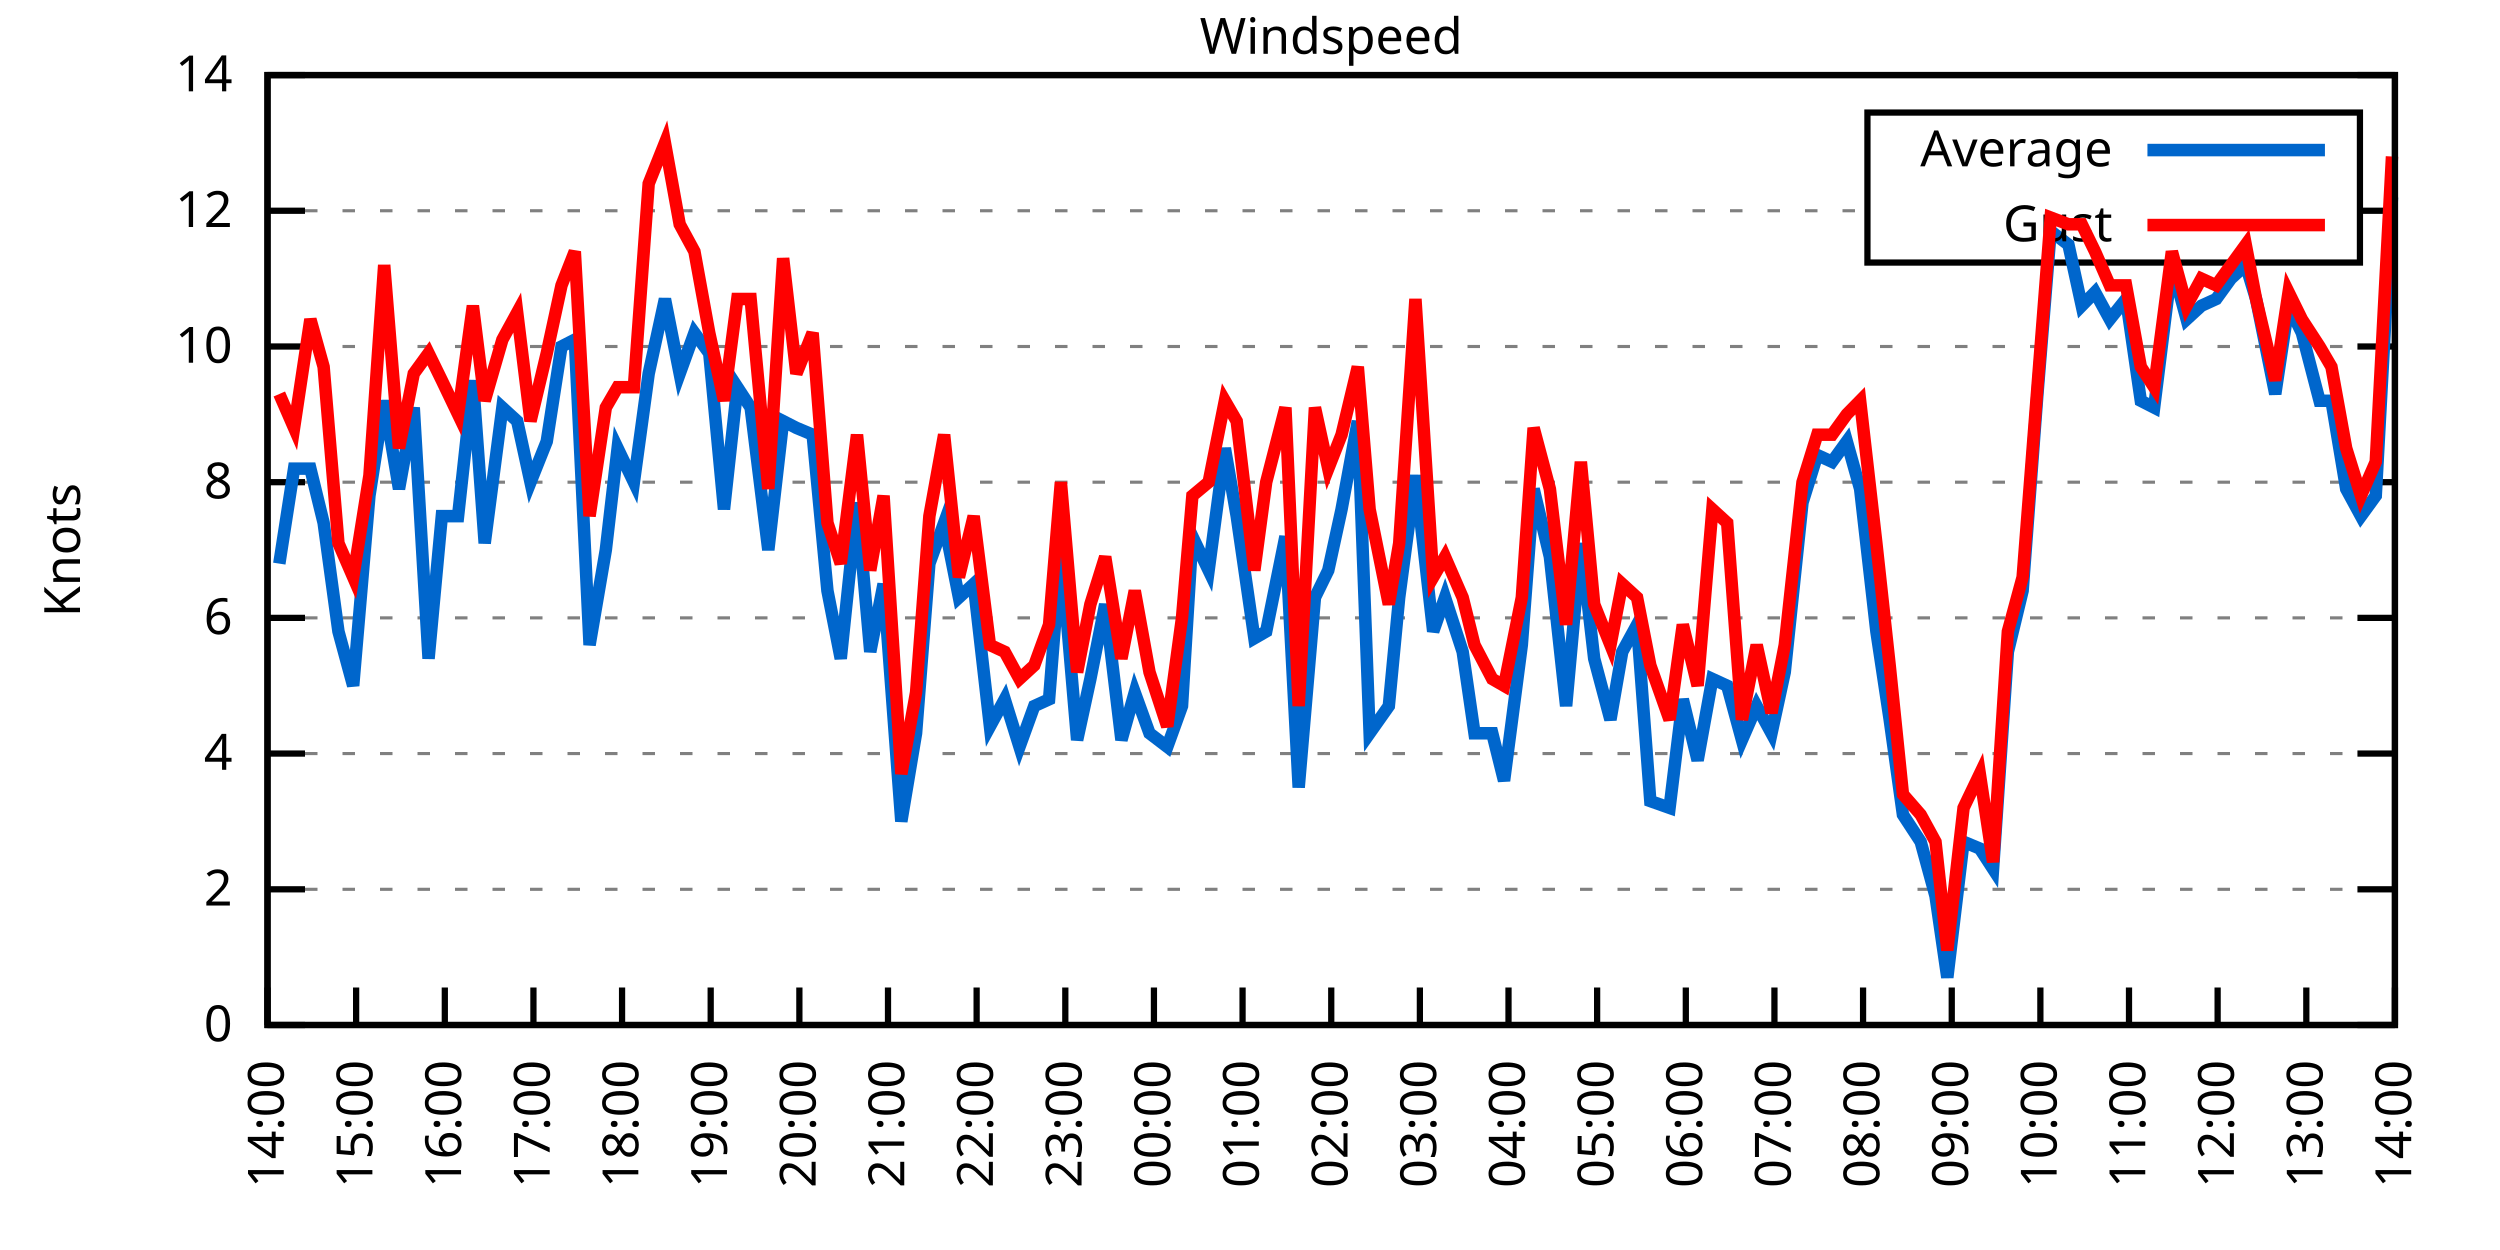
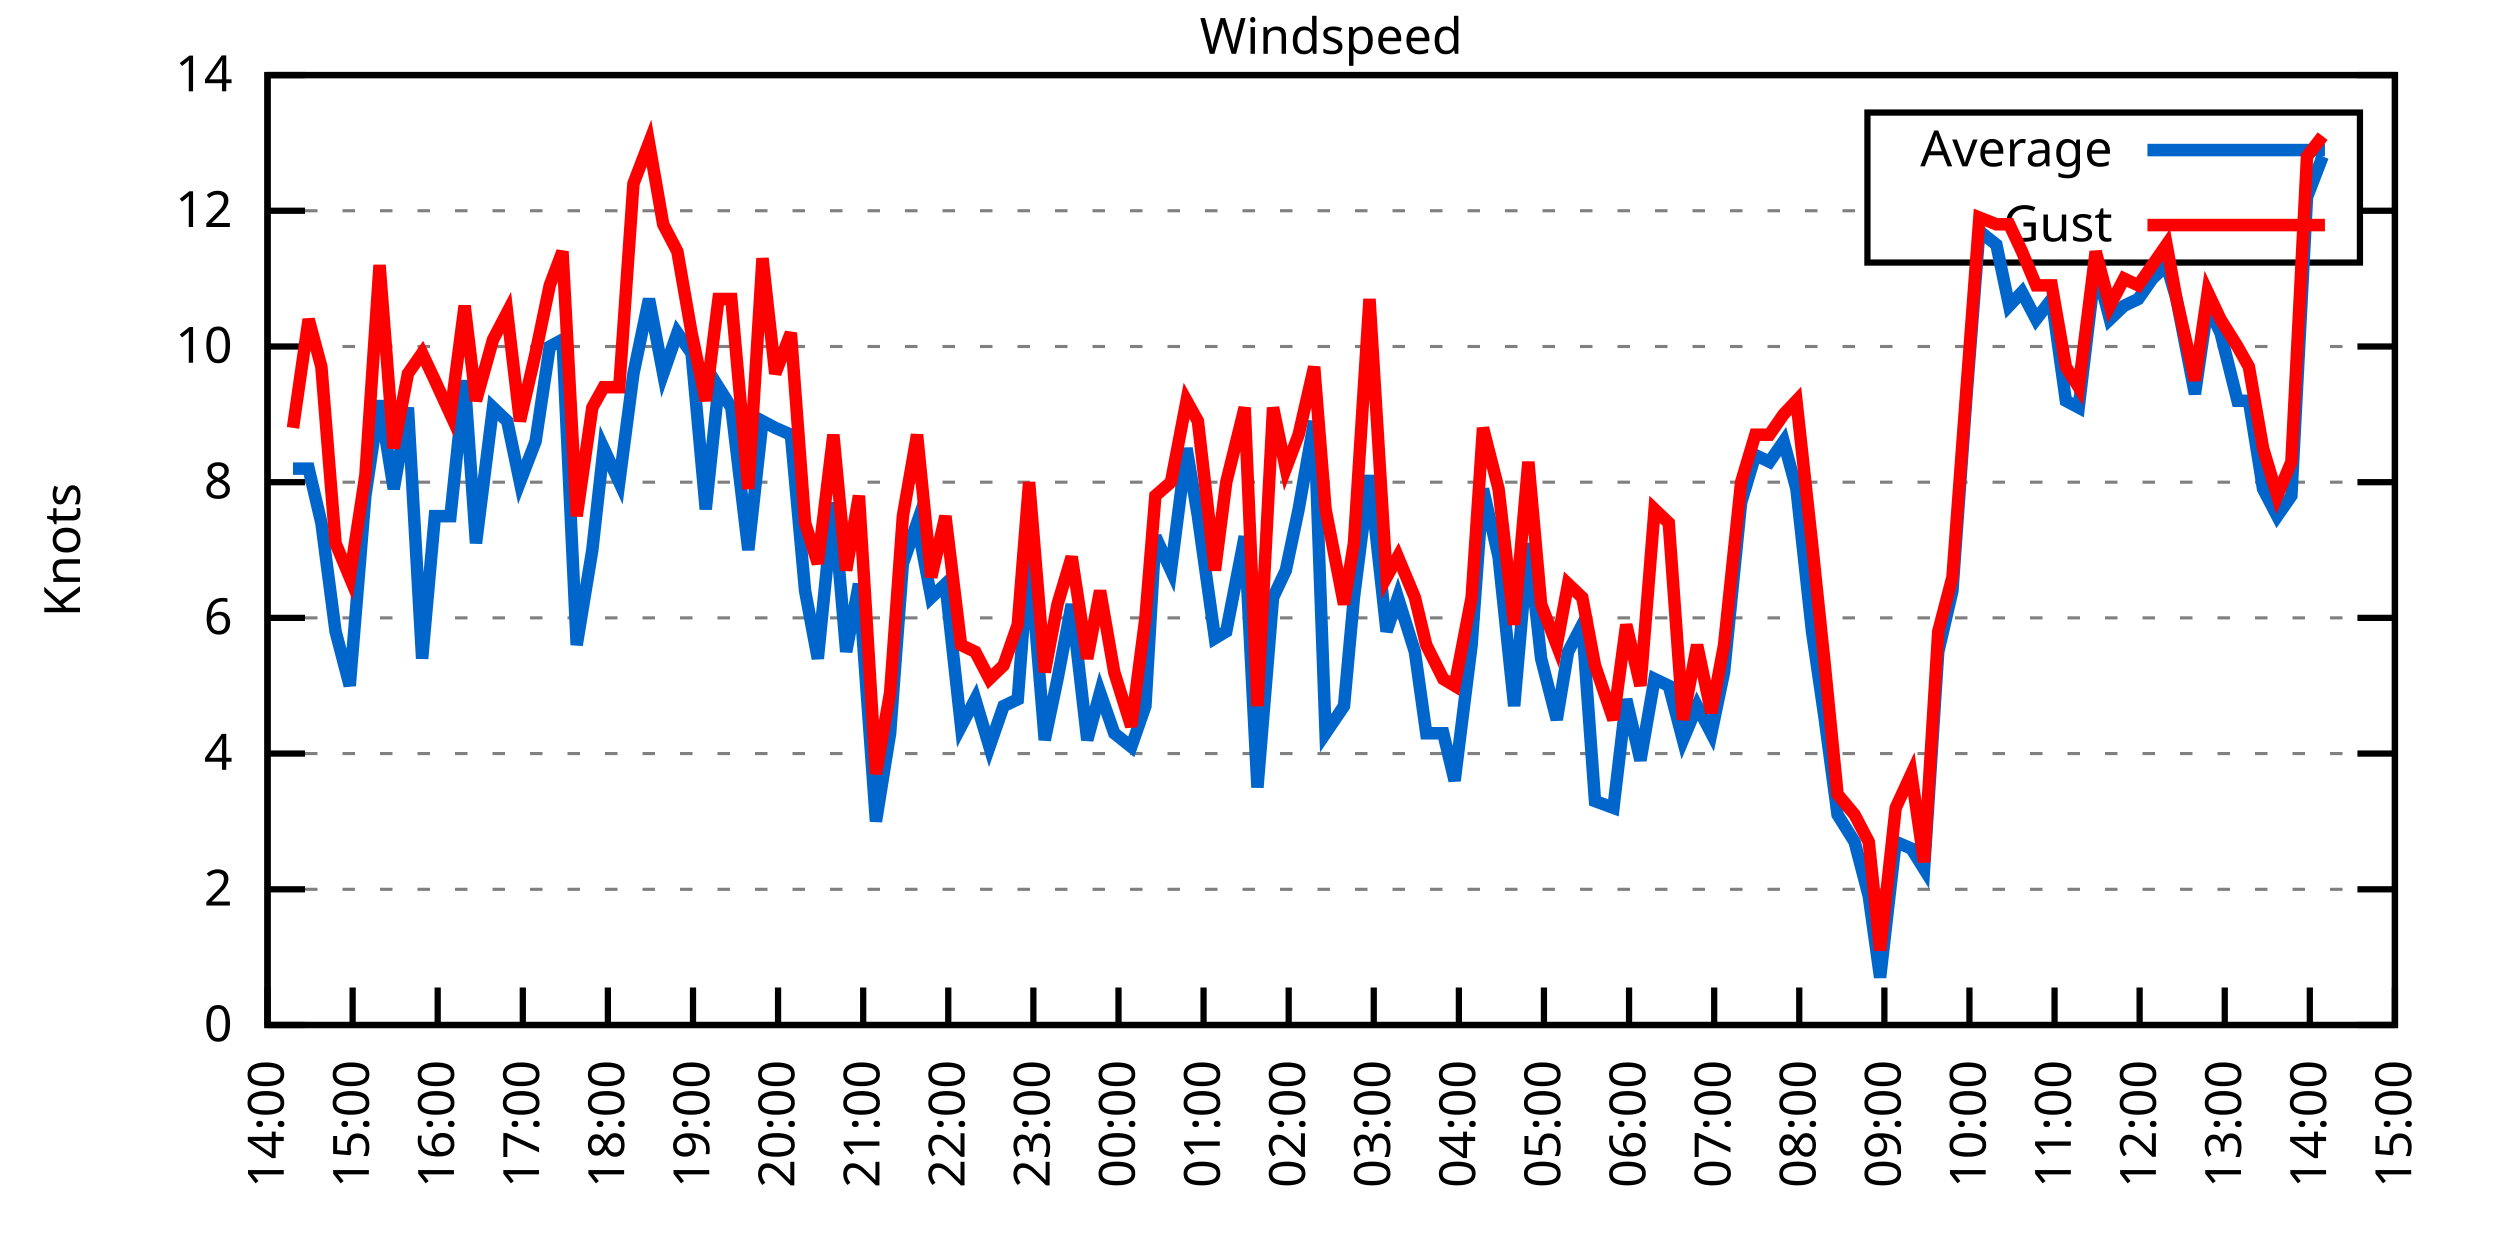
<svg xmlns="http://www.w3.org/2000/svg" xmlns:xlink="http://www.w3.org/1999/xlink" width="400" height="200" viewBox="0 0 400 200">
  <g id="gnuplot_canvas">
    <rect x="0" y="0" width="400" height="200" fill="none" />
    <defs>
      <circle id="gpDot" r="0.5" stroke-width="0.5" stroke="currentColor" />
      <path id="gpPt0" stroke-width="0.333" stroke="currentColor" d="M-1,0 h2 M0,-1 v2" />
      <path id="gpPt1" stroke-width="0.333" stroke="currentColor" d="M-1,-1 L1,1 M1,-1 L-1,1" />
      <path id="gpPt2" stroke-width="0.333" stroke="currentColor" d="M-1,0 L1,0 M0,-1 L0,1 M-1,-1 L1,1 M-1,1 L1,-1" />
      <rect id="gpPt3" stroke-width="0.333" stroke="currentColor" x="-1" y="-1" width="2" height="2" />
      <rect id="gpPt4" stroke-width="0.333" stroke="currentColor" fill="currentColor" x="-1" y="-1" width="2" height="2" />
      <circle id="gpPt5" stroke-width="0.333" stroke="currentColor" cx="0" cy="0" r="1" />
      <use xlink:href="#gpPt5" id="gpPt6" fill="currentColor" stroke="none" />
      <path id="gpPt7" stroke-width="0.333" stroke="currentColor" d="M0,-1.33 L-1.33,0.67 L1.33,0.67 z" />
      <use xlink:href="#gpPt7" id="gpPt8" fill="currentColor" stroke="none" />
      <use xlink:href="#gpPt7" id="gpPt9" stroke="currentColor" transform="rotate(180)" />
      <use xlink:href="#gpPt9" id="gpPt10" fill="currentColor" stroke="none" />
      <use xlink:href="#gpPt3" id="gpPt11" stroke="currentColor" transform="rotate(45)" />
      <use xlink:href="#gpPt11" id="gpPt12" fill="currentColor" stroke="none" />
      <path id="gpPt13" stroke-width="0.333" stroke="currentColor" d="M0,1.330 L1.265,0.411 L0.782,-1.067 L-0.782,-1.076 L-1.265,0.411 z" />
      <use xlink:href="#gpPt13" id="gpPt14" fill="currentColor" stroke="none" />
      <filter id="textbox" filterUnits="objectBoundingBox" x="0" y="0" height="1" width="1">
        <feFlood flood-color="white" flood-opacity="1" result="bgnd" />
        <feComposite in="SourceGraphic" in2="bgnd" operator="atop" />
      </filter>
      <filter id="greybox" filterUnits="objectBoundingBox" x="0" y="0" height="1" width="1">
        <feFlood flood-color="lightgrey" flood-opacity="1" result="grey" />
        <feComposite in="SourceGraphic" in2="grey" operator="atop" />
      </filter>
    </defs>
    <g fill="none" color="white" stroke="currentColor" stroke-width="1.00" stroke-linecap="butt" stroke-linejoin="miter">
</g>
    <g fill="none" color="black" stroke="currentColor" stroke-width="1.00" stroke-linecap="butt" stroke-linejoin="miter">
      <g stroke="none" shape-rendering="crispEdges">
        <polygon fill="rgb(255, 255, 255)" points="42.80,164.00 383.18,164.00 383.18,12.02 42.80,12.02 " />
      </g>
    </g>
    <g fill="none" color="black" stroke="currentColor" stroke-width="1.00" stroke-linecap="butt" stroke-linejoin="miter">
</g>
    <g fill="none" color="black" stroke="black" stroke-width="0.50" stroke-linecap="butt" stroke-linejoin="miter">
</g>
    <g fill="none" color="gray" stroke="currentColor" stroke-width="0.50" stroke-linecap="butt" stroke-linejoin="miter">
      <path stroke="gray" stroke-dasharray="2,4" class="gridline" d="M42.80,164.00 L383.19,164.00  " />
    </g>
    <g fill="none" color="gray" stroke="gray" stroke-width="1.00" stroke-linecap="butt" stroke-linejoin="miter">
</g>
    <g fill="none" color="black" stroke="currentColor" stroke-width="1.00" stroke-linecap="butt" stroke-linejoin="miter">
      <path stroke="black" d="M42.80,164.00 L48.80,164.00 M383.19,164.00 L377.19,164.00  " />
      <g transform="translate(37.20,166.60)" stroke="none" fill="black" font-family="Sans" font-size="8.00" text-anchor="end">
        <text>
          <tspan font-family="Sans"> 0</tspan>
        </text>
      </g>
    </g>
    <g fill="none" color="black" stroke="currentColor" stroke-width="1.00" stroke-linecap="butt" stroke-linejoin="miter">
</g>
    <g fill="none" color="black" stroke="black" stroke-width="0.50" stroke-linecap="butt" stroke-linejoin="miter">
</g>
    <g fill="none" color="gray" stroke="currentColor" stroke-width="0.50" stroke-linecap="butt" stroke-linejoin="miter">
      <path stroke="gray" stroke-dasharray="2,4" class="gridline" d="M42.80,142.29 L383.19,142.29  " />
    </g>
    <g fill="none" color="gray" stroke="gray" stroke-width="1.00" stroke-linecap="butt" stroke-linejoin="miter">
</g>
    <g fill="none" color="black" stroke="currentColor" stroke-width="1.00" stroke-linecap="butt" stroke-linejoin="miter">
      <path stroke="black" d="M42.80,142.29 L48.80,142.29 M383.19,142.29 L377.19,142.29  " />
      <g transform="translate(37.20,144.89)" stroke="none" fill="black" font-family="Sans" font-size="8.00" text-anchor="end">
        <text>
          <tspan font-family="Sans"> 2</tspan>
        </text>
      </g>
    </g>
    <g fill="none" color="black" stroke="currentColor" stroke-width="1.00" stroke-linecap="butt" stroke-linejoin="miter">
</g>
    <g fill="none" color="black" stroke="black" stroke-width="0.50" stroke-linecap="butt" stroke-linejoin="miter">
</g>
    <g fill="none" color="gray" stroke="currentColor" stroke-width="0.50" stroke-linecap="butt" stroke-linejoin="miter">
      <path stroke="gray" stroke-dasharray="2,4" class="gridline" d="M42.80,120.57 L383.19,120.57  " />
    </g>
    <g fill="none" color="gray" stroke="gray" stroke-width="1.00" stroke-linecap="butt" stroke-linejoin="miter">
</g>
    <g fill="none" color="black" stroke="currentColor" stroke-width="1.00" stroke-linecap="butt" stroke-linejoin="miter">
      <path stroke="black" d="M42.80,120.57 L48.80,120.57 M383.19,120.57 L377.19,120.57  " />
      <g transform="translate(37.20,123.17)" stroke="none" fill="black" font-family="Sans" font-size="8.00" text-anchor="end">
        <text>
          <tspan font-family="Sans"> 4</tspan>
        </text>
      </g>
    </g>
    <g fill="none" color="black" stroke="currentColor" stroke-width="1.00" stroke-linecap="butt" stroke-linejoin="miter">
</g>
    <g fill="none" color="black" stroke="black" stroke-width="0.50" stroke-linecap="butt" stroke-linejoin="miter">
</g>
    <g fill="none" color="gray" stroke="currentColor" stroke-width="0.50" stroke-linecap="butt" stroke-linejoin="miter">
      <path stroke="gray" stroke-dasharray="2,4" class="gridline" d="M42.80,98.86 L383.19,98.86  " />
    </g>
    <g fill="none" color="gray" stroke="gray" stroke-width="1.00" stroke-linecap="butt" stroke-linejoin="miter">
</g>
    <g fill="none" color="black" stroke="currentColor" stroke-width="1.00" stroke-linecap="butt" stroke-linejoin="miter">
      <path stroke="black" d="M42.80,98.86 L48.80,98.86 M383.19,98.86 L377.19,98.86  " />
      <g transform="translate(37.20,101.46)" stroke="none" fill="black" font-family="Sans" font-size="8.00" text-anchor="end">
        <text>
          <tspan font-family="Sans"> 6</tspan>
        </text>
      </g>
    </g>
    <g fill="none" color="black" stroke="currentColor" stroke-width="1.00" stroke-linecap="butt" stroke-linejoin="miter">
</g>
    <g fill="none" color="black" stroke="black" stroke-width="0.50" stroke-linecap="butt" stroke-linejoin="miter">
</g>
    <g fill="none" color="gray" stroke="currentColor" stroke-width="0.50" stroke-linecap="butt" stroke-linejoin="miter">
      <path stroke="gray" stroke-dasharray="2,4" class="gridline" d="M42.80,77.15 L383.19,77.15  " />
    </g>
    <g fill="none" color="gray" stroke="gray" stroke-width="1.00" stroke-linecap="butt" stroke-linejoin="miter">
</g>
    <g fill="none" color="black" stroke="currentColor" stroke-width="1.00" stroke-linecap="butt" stroke-linejoin="miter">
      <path stroke="black" d="M42.80,77.15 L48.80,77.15 M383.19,77.15 L377.19,77.15  " />
      <g transform="translate(37.20,79.75)" stroke="none" fill="black" font-family="Sans" font-size="8.00" text-anchor="end">
        <text>
          <tspan font-family="Sans"> 8</tspan>
        </text>
      </g>
    </g>
    <g fill="none" color="black" stroke="currentColor" stroke-width="1.00" stroke-linecap="butt" stroke-linejoin="miter">
</g>
    <g fill="none" color="black" stroke="black" stroke-width="0.50" stroke-linecap="butt" stroke-linejoin="miter">
</g>
    <g fill="none" color="gray" stroke="currentColor" stroke-width="0.50" stroke-linecap="butt" stroke-linejoin="miter">
      <path stroke="gray" stroke-dasharray="2,4" class="gridline" d="M42.80,55.44 L383.19,55.44  " />
    </g>
    <g fill="none" color="gray" stroke="gray" stroke-width="1.00" stroke-linecap="butt" stroke-linejoin="miter">
</g>
    <g fill="none" color="black" stroke="currentColor" stroke-width="1.00" stroke-linecap="butt" stroke-linejoin="miter">
      <path stroke="black" d="M42.80,55.44 L48.80,55.44 M383.19,55.44 L377.19,55.44  " />
      <g transform="translate(37.20,58.04)" stroke="none" fill="black" font-family="Sans" font-size="8.00" text-anchor="end">
        <text>
          <tspan font-family="Sans"> 10</tspan>
        </text>
      </g>
    </g>
    <g fill="none" color="black" stroke="currentColor" stroke-width="1.00" stroke-linecap="butt" stroke-linejoin="miter">
</g>
    <g fill="none" color="black" stroke="black" stroke-width="0.50" stroke-linecap="butt" stroke-linejoin="miter">
</g>
    <g fill="none" color="gray" stroke="currentColor" stroke-width="0.50" stroke-linecap="butt" stroke-linejoin="miter">
      <path stroke="gray" stroke-dasharray="2,4" class="gridline" d="M42.80,33.72 L298.79,33.72 M377.59,33.72 L383.19,33.72  " />
    </g>
    <g fill="none" color="gray" stroke="gray" stroke-width="1.00" stroke-linecap="butt" stroke-linejoin="miter">
</g>
    <g fill="none" color="black" stroke="currentColor" stroke-width="1.00" stroke-linecap="butt" stroke-linejoin="miter">
      <path stroke="black" d="M42.80,33.72 L48.80,33.72 M383.19,33.72 L377.19,33.72  " />
      <g transform="translate(37.20,36.32)" stroke="none" fill="black" font-family="Sans" font-size="8.00" text-anchor="end">
        <text>
          <tspan font-family="Sans"> 12</tspan>
        </text>
      </g>
    </g>
    <g fill="none" color="black" stroke="currentColor" stroke-width="1.00" stroke-linecap="butt" stroke-linejoin="miter">
</g>
    <g fill="none" color="black" stroke="black" stroke-width="0.50" stroke-linecap="butt" stroke-linejoin="miter">
</g>
    <g fill="none" color="gray" stroke="currentColor" stroke-width="0.50" stroke-linecap="butt" stroke-linejoin="miter">
      <path stroke="gray" stroke-dasharray="2,4" class="gridline" d="M42.80,12.01 L383.19,12.01  " />
    </g>
    <g fill="none" color="gray" stroke="gray" stroke-width="1.00" stroke-linecap="butt" stroke-linejoin="miter">
</g>
    <g fill="none" color="black" stroke="currentColor" stroke-width="1.00" stroke-linecap="butt" stroke-linejoin="miter">
      <path stroke="black" d="M42.80,12.01 L48.80,12.01 M383.19,12.01 L377.19,12.01  " />
      <g transform="translate(37.20,14.61)" stroke="none" fill="black" font-family="Sans" font-size="8.00" text-anchor="end">
        <text>
          <tspan font-family="Sans"> 14</tspan>
        </text>
      </g>
    </g>
    <g fill="none" color="black" stroke="currentColor" stroke-width="1.00" stroke-linecap="butt" stroke-linejoin="miter">
      <path stroke="black" d="M42.80,164.00 L42.80,158.00  " />
      <g transform="translate(45.40,169.60) rotate(270.00)" stroke="none" fill="black" font-family="Sans" font-size="8.00" text-anchor="end">
        <text>
          <tspan font-family="Sans">14:00</tspan>
        </text>
      </g>
    </g>
    <g fill="none" color="black" stroke="currentColor" stroke-width="1.00" stroke-linecap="butt" stroke-linejoin="miter">
-       <path stroke="black" d="M56.98,164.00 L56.98,158.00  " />
-       <g transform="translate(59.58,169.60) rotate(270.00)" stroke="none" fill="black" font-family="Sans" font-size="8.00" text-anchor="end">
+       <path stroke="black" d="M56.42,164.00 L56.42,158.00  " />
+       <g transform="translate(59.02,169.60) rotate(270.00)" stroke="none" fill="black" font-family="Sans" font-size="8.00" text-anchor="end">
        <text>
          <tspan font-family="Sans">15:00</tspan>
        </text>
      </g>
    </g>
    <g fill="none" color="black" stroke="currentColor" stroke-width="1.00" stroke-linecap="butt" stroke-linejoin="miter">
-       <path stroke="black" d="M71.17,164.00 L71.17,158.00  " />
-       <g transform="translate(73.77,169.60) rotate(270.00)" stroke="none" fill="black" font-family="Sans" font-size="8.00" text-anchor="end">
+       <path stroke="black" d="M70.03,164.00 L70.03,158.00  " />
+       <g transform="translate(72.63,169.60) rotate(270.00)" stroke="none" fill="black" font-family="Sans" font-size="8.00" text-anchor="end">
        <text>
          <tspan font-family="Sans">16:00</tspan>
        </text>
      </g>
    </g>
    <g fill="none" color="black" stroke="currentColor" stroke-width="1.00" stroke-linecap="butt" stroke-linejoin="miter">
-       <path stroke="black" d="M85.35,164.00 L85.35,158.00  " />
-       <g transform="translate(87.95,169.60) rotate(270.00)" stroke="none" fill="black" font-family="Sans" font-size="8.00" text-anchor="end">
+       <path stroke="black" d="M83.65,164.00 L83.65,158.00  " />
+       <g transform="translate(86.25,169.60) rotate(270.00)" stroke="none" fill="black" font-family="Sans" font-size="8.00" text-anchor="end">
        <text>
          <tspan font-family="Sans">17:00</tspan>
        </text>
      </g>
    </g>
    <g fill="none" color="black" stroke="currentColor" stroke-width="1.00" stroke-linecap="butt" stroke-linejoin="miter">
-       <path stroke="black" d="M99.53,164.00 L99.53,158.00  " />
-       <g transform="translate(102.13,169.60) rotate(270.00)" stroke="none" fill="black" font-family="Sans" font-size="8.00" text-anchor="end">
+       <path stroke="black" d="M97.26,164.00 L97.26,158.00  " />
+       <g transform="translate(99.86,169.60) rotate(270.00)" stroke="none" fill="black" font-family="Sans" font-size="8.00" text-anchor="end">
        <text>
          <tspan font-family="Sans">18:00</tspan>
        </text>
      </g>
    </g>
    <g fill="none" color="black" stroke="currentColor" stroke-width="1.00" stroke-linecap="butt" stroke-linejoin="miter">
-       <path stroke="black" d="M113.71,164.00 L113.71,158.00  " />
-       <g transform="translate(116.31,169.60) rotate(270.00)" stroke="none" fill="black" font-family="Sans" font-size="8.00" text-anchor="end">
+       <path stroke="black" d="M110.88,164.00 L110.88,158.00  " />
+       <g transform="translate(113.48,169.60) rotate(270.00)" stroke="none" fill="black" font-family="Sans" font-size="8.00" text-anchor="end">
        <text>
          <tspan font-family="Sans">19:00</tspan>
        </text>
      </g>
    </g>
    <g fill="none" color="black" stroke="currentColor" stroke-width="1.00" stroke-linecap="butt" stroke-linejoin="miter">
-       <path stroke="black" d="M127.90,164.00 L127.90,158.00  " />
-       <g transform="translate(130.50,169.60) rotate(270.00)" stroke="none" fill="black" font-family="Sans" font-size="8.00" text-anchor="end">
+       <path stroke="black" d="M124.49,164.00 L124.49,158.00  " />
+       <g transform="translate(127.09,169.60) rotate(270.00)" stroke="none" fill="black" font-family="Sans" font-size="8.00" text-anchor="end">
        <text>
          <tspan font-family="Sans">20:00</tspan>
        </text>
      </g>
    </g>
    <g fill="none" color="black" stroke="currentColor" stroke-width="1.00" stroke-linecap="butt" stroke-linejoin="miter">
-       <path stroke="black" d="M142.08,164.00 L142.08,158.00  " />
-       <g transform="translate(144.68,169.60) rotate(270.00)" stroke="none" fill="black" font-family="Sans" font-size="8.00" text-anchor="end">
+       <path stroke="black" d="M138.11,164.00 L138.11,158.00  " />
+       <g transform="translate(140.71,169.60) rotate(270.00)" stroke="none" fill="black" font-family="Sans" font-size="8.00" text-anchor="end">
        <text>
          <tspan font-family="Sans">21:00</tspan>
        </text>
      </g>
    </g>
    <g fill="none" color="black" stroke="currentColor" stroke-width="1.00" stroke-linecap="butt" stroke-linejoin="miter">
-       <path stroke="black" d="M156.26,164.00 L156.26,158.00  " />
-       <g transform="translate(158.86,169.60) rotate(270.00)" stroke="none" fill="black" font-family="Sans" font-size="8.00" text-anchor="end">
+       <path stroke="black" d="M151.72,164.00 L151.72,158.00  " />
+       <g transform="translate(154.32,169.60) rotate(270.00)" stroke="none" fill="black" font-family="Sans" font-size="8.00" text-anchor="end">
        <text>
          <tspan font-family="Sans">22:00</tspan>
        </text>
      </g>
    </g>
    <g fill="none" color="black" stroke="currentColor" stroke-width="1.00" stroke-linecap="butt" stroke-linejoin="miter">
-       <path stroke="black" d="M170.45,164.00 L170.45,158.00  " />
-       <g transform="translate(173.05,169.60) rotate(270.00)" stroke="none" fill="black" font-family="Sans" font-size="8.00" text-anchor="end">
+       <path stroke="black" d="M165.34,164.00 L165.34,158.00  " />
+       <g transform="translate(167.94,169.60) rotate(270.00)" stroke="none" fill="black" font-family="Sans" font-size="8.00" text-anchor="end">
        <text>
          <tspan font-family="Sans">23:00</tspan>
        </text>
      </g>
    </g>
    <g fill="none" color="black" stroke="currentColor" stroke-width="1.00" stroke-linecap="butt" stroke-linejoin="miter">
-       <path stroke="black" d="M184.63,164.00 L184.63,158.00  " />
-       <g transform="translate(187.23,169.60) rotate(270.00)" stroke="none" fill="black" font-family="Sans" font-size="8.00" text-anchor="end">
+       <path stroke="black" d="M178.96,164.00 L178.96,158.00  " />
+       <g transform="translate(181.56,169.60) rotate(270.00)" stroke="none" fill="black" font-family="Sans" font-size="8.00" text-anchor="end">
        <text>
          <tspan font-family="Sans">00:00</tspan>
        </text>
      </g>
    </g>
    <g fill="none" color="black" stroke="currentColor" stroke-width="1.00" stroke-linecap="butt" stroke-linejoin="miter">
-       <path stroke="black" d="M198.81,164.00 L198.81,158.00  " />
-       <g transform="translate(201.41,169.60) rotate(270.00)" stroke="none" fill="black" font-family="Sans" font-size="8.00" text-anchor="end">
+       <path stroke="black" d="M192.57,164.00 L192.57,158.00  " />
+       <g transform="translate(195.17,169.60) rotate(270.00)" stroke="none" fill="black" font-family="Sans" font-size="8.00" text-anchor="end">
        <text>
          <tspan font-family="Sans">01:00</tspan>
        </text>
      </g>
    </g>
    <g fill="none" color="black" stroke="currentColor" stroke-width="1.00" stroke-linecap="butt" stroke-linejoin="miter">
-       <path stroke="black" d="M213.00,164.00 L213.00,158.00  " />
-       <g transform="translate(215.60,169.60) rotate(270.00)" stroke="none" fill="black" font-family="Sans" font-size="8.00" text-anchor="end">
+       <path stroke="black" d="M206.19,164.00 L206.19,158.00  " />
+       <g transform="translate(208.79,169.60) rotate(270.00)" stroke="none" fill="black" font-family="Sans" font-size="8.00" text-anchor="end">
        <text>
          <tspan font-family="Sans">02:00</tspan>
        </text>
      </g>
    </g>
    <g fill="none" color="black" stroke="currentColor" stroke-width="1.00" stroke-linecap="butt" stroke-linejoin="miter">
-       <path stroke="black" d="M227.18,164.00 L227.18,158.00  " />
-       <g transform="translate(229.78,169.60) rotate(270.00)" stroke="none" fill="black" font-family="Sans" font-size="8.00" text-anchor="end">
+       <path stroke="black" d="M219.80,164.00 L219.80,158.00  " />
+       <g transform="translate(222.40,169.60) rotate(270.00)" stroke="none" fill="black" font-family="Sans" font-size="8.00" text-anchor="end">
        <text>
          <tspan font-family="Sans">03:00</tspan>
        </text>
      </g>
    </g>
    <g fill="none" color="black" stroke="currentColor" stroke-width="1.00" stroke-linecap="butt" stroke-linejoin="miter">
-       <path stroke="black" d="M241.36,164.00 L241.36,158.00  " />
-       <g transform="translate(243.96,169.60) rotate(270.00)" stroke="none" fill="black" font-family="Sans" font-size="8.00" text-anchor="end">
+       <path stroke="black" d="M233.42,164.00 L233.42,158.00  " />
+       <g transform="translate(236.02,169.60) rotate(270.00)" stroke="none" fill="black" font-family="Sans" font-size="8.00" text-anchor="end">
        <text>
          <tspan font-family="Sans">04:00</tspan>
        </text>
      </g>
    </g>
    <g fill="none" color="black" stroke="currentColor" stroke-width="1.00" stroke-linecap="butt" stroke-linejoin="miter">
-       <path stroke="black" d="M255.54,164.00 L255.54,158.00  " />
-       <g transform="translate(258.14,169.60) rotate(270.00)" stroke="none" fill="black" font-family="Sans" font-size="8.00" text-anchor="end">
+       <path stroke="black" d="M247.03,164.00 L247.03,158.00  " />
+       <g transform="translate(249.63,169.60) rotate(270.00)" stroke="none" fill="black" font-family="Sans" font-size="8.00" text-anchor="end">
        <text>
          <tspan font-family="Sans">05:00</tspan>
        </text>
      </g>
    </g>
    <g fill="none" color="black" stroke="currentColor" stroke-width="1.00" stroke-linecap="butt" stroke-linejoin="miter">
-       <path stroke="black" d="M269.73,164.00 L269.73,158.00  " />
-       <g transform="translate(272.33,169.60) rotate(270.00)" stroke="none" fill="black" font-family="Sans" font-size="8.00" text-anchor="end">
+       <path stroke="black" d="M260.65,164.00 L260.65,158.00  " />
+       <g transform="translate(263.25,169.60) rotate(270.00)" stroke="none" fill="black" font-family="Sans" font-size="8.00" text-anchor="end">
        <text>
          <tspan font-family="Sans">06:00</tspan>
        </text>
      </g>
    </g>
    <g fill="none" color="black" stroke="currentColor" stroke-width="1.00" stroke-linecap="butt" stroke-linejoin="miter">
-       <path stroke="black" d="M283.91,164.00 L283.91,158.00  " />
-       <g transform="translate(286.51,169.60) rotate(270.00)" stroke="none" fill="black" font-family="Sans" font-size="8.00" text-anchor="end">
+       <path stroke="black" d="M274.27,164.00 L274.27,158.00  " />
+       <g transform="translate(276.87,169.60) rotate(270.00)" stroke="none" fill="black" font-family="Sans" font-size="8.00" text-anchor="end">
        <text>
          <tspan font-family="Sans">07:00</tspan>
        </text>
      </g>
    </g>
    <g fill="none" color="black" stroke="currentColor" stroke-width="1.00" stroke-linecap="butt" stroke-linejoin="miter">
-       <path stroke="black" d="M298.09,164.00 L298.09,158.00  " />
-       <g transform="translate(300.69,169.60) rotate(270.00)" stroke="none" fill="black" font-family="Sans" font-size="8.00" text-anchor="end">
+       <path stroke="black" d="M287.88,164.00 L287.88,158.00  " />
+       <g transform="translate(290.48,169.60) rotate(270.00)" stroke="none" fill="black" font-family="Sans" font-size="8.00" text-anchor="end">
        <text>
          <tspan font-family="Sans">08:00</tspan>
        </text>
      </g>
    </g>
    <g fill="none" color="black" stroke="currentColor" stroke-width="1.00" stroke-linecap="butt" stroke-linejoin="miter">
-       <path stroke="black" d="M312.28,164.00 L312.28,158.00  " />
-       <g transform="translate(314.88,169.60) rotate(270.00)" stroke="none" fill="black" font-family="Sans" font-size="8.00" text-anchor="end">
+       <path stroke="black" d="M301.50,164.00 L301.50,158.00  " />
+       <g transform="translate(304.10,169.60) rotate(270.00)" stroke="none" fill="black" font-family="Sans" font-size="8.00" text-anchor="end">
        <text>
          <tspan font-family="Sans">09:00</tspan>
        </text>
      </g>
    </g>
    <g fill="none" color="black" stroke="currentColor" stroke-width="1.00" stroke-linecap="butt" stroke-linejoin="miter">
-       <path stroke="black" d="M326.46,164.00 L326.46,158.00  " />
-       <g transform="translate(329.06,169.60) rotate(270.00)" stroke="none" fill="black" font-family="Sans" font-size="8.00" text-anchor="end">
+       <path stroke="black" d="M315.11,164.00 L315.11,158.00  " />
+       <g transform="translate(317.71,169.60) rotate(270.00)" stroke="none" fill="black" font-family="Sans" font-size="8.00" text-anchor="end">
        <text>
          <tspan font-family="Sans">10:00</tspan>
        </text>
      </g>
    </g>
    <g fill="none" color="black" stroke="currentColor" stroke-width="1.00" stroke-linecap="butt" stroke-linejoin="miter">
-       <path stroke="black" d="M340.64,164.00 L340.64,158.00  " />
-       <g transform="translate(343.24,169.60) rotate(270.00)" stroke="none" fill="black" font-family="Sans" font-size="8.00" text-anchor="end">
+       <path stroke="black" d="M328.73,164.00 L328.73,158.00  " />
+       <g transform="translate(331.33,169.60) rotate(270.00)" stroke="none" fill="black" font-family="Sans" font-size="8.00" text-anchor="end">
        <text>
          <tspan font-family="Sans">11:00</tspan>
        </text>
      </g>
    </g>
    <g fill="none" color="black" stroke="currentColor" stroke-width="1.00" stroke-linecap="butt" stroke-linejoin="miter">
-       <path stroke="black" d="M354.82,164.00 L354.82,158.00  " />
-       <g transform="translate(357.42,169.60) rotate(270.00)" stroke="none" fill="black" font-family="Sans" font-size="8.00" text-anchor="end">
+       <path stroke="black" d="M342.34,164.00 L342.34,158.00  " />
+       <g transform="translate(344.94,169.60) rotate(270.00)" stroke="none" fill="black" font-family="Sans" font-size="8.00" text-anchor="end">
        <text>
          <tspan font-family="Sans">12:00</tspan>
        </text>
      </g>
    </g>
    <g fill="none" color="black" stroke="currentColor" stroke-width="1.00" stroke-linecap="butt" stroke-linejoin="miter">
-       <path stroke="black" d="M369.01,164.00 L369.01,158.00  " />
-       <g transform="translate(371.61,169.60) rotate(270.00)" stroke="none" fill="black" font-family="Sans" font-size="8.00" text-anchor="end">
+       <path stroke="black" d="M355.96,164.00 L355.96,158.00  " />
+       <g transform="translate(358.56,169.60) rotate(270.00)" stroke="none" fill="black" font-family="Sans" font-size="8.00" text-anchor="end">
        <text>
          <tspan font-family="Sans">13:00</tspan>
+         </text>
+       </g>
+     </g>
+     <g fill="none" color="black" stroke="currentColor" stroke-width="1.00" stroke-linecap="butt" stroke-linejoin="miter">
+       <path stroke="black" d="M369.57,164.00 L369.57,158.00  " />
+       <g transform="translate(372.17,169.60) rotate(270.00)" stroke="none" fill="black" font-family="Sans" font-size="8.00" text-anchor="end">
+         <text>
+           <tspan font-family="Sans">14:00</tspan>
        </text>
      </g>
    </g>
    <g fill="none" color="black" stroke="currentColor" stroke-width="1.00" stroke-linecap="butt" stroke-linejoin="miter">
      <path stroke="black" d="M383.19,164.00 L383.19,158.00  " />
      <g transform="translate(385.79,169.60) rotate(270.00)" stroke="none" fill="black" font-family="Sans" font-size="8.00" text-anchor="end">
        <text>
-           <tspan font-family="Sans">14:00</tspan>
+           <tspan font-family="Sans">15:00</tspan>
        </text>
      </g>
    </g>
    <g fill="none" color="black" stroke="currentColor" stroke-width="1.00" stroke-linecap="butt" stroke-linejoin="miter">
</g>
    <g fill="none" color="black" stroke="currentColor" stroke-width="1.00" stroke-linecap="butt" stroke-linejoin="miter">
      <path stroke="black" d="M42.80,12.01 L42.80,164.00 L383.19,164.00 L383.19,12.01 L42.80,12.01 Z  " />
    </g>
    <g fill="none" color="black" stroke="currentColor" stroke-width="1.00" stroke-linecap="butt" stroke-linejoin="miter">
</g>
    <g fill="none" color="black" stroke="currentColor" stroke-width="1.00" stroke-linecap="butt" stroke-linejoin="miter">
      <path stroke="black" d="M298.79,42.01 L298.79,18.01 L377.59,18.01 L377.59,42.01 L298.79,42.01 Z  " />
    </g>
    <g id="Windspeed_plot_1">
      <g fill="none" color="white" stroke="black" stroke-width="2.00" stroke-linecap="butt" stroke-linejoin="miter">
</g>
      <g fill="none" color="black" stroke="currentColor" stroke-width="2.00" stroke-linecap="butt" stroke-linejoin="miter">
        <g transform="translate(337.99,26.61)" stroke="none" fill="black" font-family="Sans" font-size="8.00" text-anchor="end">
          <text>
            <tspan font-family="Sans">Average</tspan>
          </text>
        </g>
      </g>
      <g fill="none" color="black" stroke="currentColor" stroke-width="2.00" stroke-linecap="butt" stroke-linejoin="miter">
-         <path stroke="rgb(  0, 102, 204)" d="M343.59,24.01 L371.99,24.01 M44.69,90.18 L47.05,74.98 L49.66,74.98 L51.78,83.66 L54.15,101.03 L56.51,109.72   L59.11,79.32 L61.47,64.12 L63.84,78.23 L66.20,65.21 L68.57,105.38 L70.69,82.58 L73.29,82.58 L75.66,60.86   L77.55,86.92 L80.38,65.21 L82.75,67.38 L84.88,77.15 L87.48,70.63 L89.84,55.44 L91.97,54.35 L94.33,103.20   L96.93,88.00 L98.82,71.72 L101.42,77.15 L103.79,59.78 L106.39,47.84 L108.75,59.78 L111.11,53.26 L113.48,56.52   L115.84,81.49 L117.97,61.95 L120.10,65.21 L122.93,88.00 L125.30,67.38 L127.42,68.46 L130.02,69.55 L132.39,94.52   L134.52,105.38 L137.12,80.41 L139.24,104.29 L141.37,93.43 L144.21,131.43 L146.57,117.32 L148.70,90.18 L151.06,83.66   L153.43,95.60 L155.79,93.43 L158.39,116.23 L160.75,111.89 L163.12,119.49 L165.48,112.97 L167.85,111.89 L169.74,88.00   L172.34,118.40 L174.46,108.63 L176.83,96.69 L179.43,118.40 L181.56,110.80 L183.92,117.32 L186.76,119.49 L189.12,112.97   L190.78,85.83 L193.38,91.26 L195.98,71.72 L197.87,82.58 L200.70,102.12 L202.59,101.03 L205.67,85.83 L207.79,126.00   L210.39,95.60 L212.52,91.26 L214.65,81.49 L217.25,67.38 L219.14,117.32 L222.21,112.97 L223.87,95.60 L226.47,76.06   L229.31,101.03 L231.20,95.60 L234.03,104.29 L235.92,117.32 L238.76,117.32 L240.65,124.92 L243.49,103.20 L245.38,78.23   L247.98,89.09 L250.58,112.97 L252.94,86.92 L255.07,105.38 L257.67,115.15 L259.56,104.29 L261.93,99.95 L264.05,128.17   L267.13,129.26 L269.25,111.89 L271.62,121.66 L273.98,108.63 L276.35,109.72 L278.71,118.40 L281.07,112.97 L283.44,117.32   L285.56,107.55 L288.40,80.41 L290.76,72.81 L293.13,73.89 L295.49,70.63 L297.62,78.23 L300.22,101.03 L302.35,115.15   L304.47,130.35 L307.31,134.69 L309.68,143.37 L311.57,156.40 L314.17,134.69 L316.77,135.77 L318.89,139.03 L321.26,104.29   L323.62,94.52 L325.99,63.04 L328.11,36.98 L330.95,39.15 L333.08,48.92 L335.20,46.75 L337.57,51.09 L340.17,47.84   L342.53,64.12 L344.66,65.21 L347.50,42.41 L349.86,51.09 L352.22,48.92 L354.59,47.84 L356.95,44.58 L359.32,42.41   L360.97,47.84 L364.04,63.04 L366.17,48.92 L368.30,53.26 L371.13,64.12 L373.03,64.12 L375.39,78.23 L377.75,82.58   L380.12,79.32 L382.72,31.55  " />
+         <path stroke="rgb(  0, 102, 204)" d="M343.59,24.01 L371.99,24.01 M46.88,74.98 L49.38,74.98 L51.42,83.66 L53.69,101.03 L55.96,109.72 L58.46,79.32   L60.73,64.12 L63.00,78.23 L65.27,65.21 L67.54,105.38 L69.58,82.58 L72.07,82.58 L74.34,60.86 L76.16,86.92   L78.88,65.21 L81.15,67.38 L83.19,77.15 L85.69,70.63 L87.96,55.44 L90.00,54.35 L92.27,103.20 L94.77,88.00   L96.58,71.72 L99.08,77.15 L101.35,59.78 L103.84,47.84 L106.11,59.78 L108.38,53.26 L110.65,56.52 L112.92,81.49   L114.96,61.95 L117.01,65.21 L119.73,88.00 L122.00,67.38 L124.04,68.46 L126.54,69.55 L128.81,94.52 L130.85,105.38   L133.34,80.41 L135.39,104.29 L137.43,93.43 L140.15,131.43 L142.42,117.32 L144.46,90.18 L146.73,83.66 L149.00,95.60   L151.27,93.43 L153.77,116.23 L156.04,111.89 L158.31,119.49 L160.57,112.97 L162.84,111.89 L164.66,88.00 L167.16,118.40   L169.20,108.63 L171.47,96.69 L173.96,118.40 L176.01,110.80 L178.28,117.32 L181.00,119.49 L183.27,112.97 L184.86,85.83   L187.35,91.26 L189.85,71.72 L191.66,82.58 L194.39,102.12 L196.20,101.03 L199.15,85.83 L201.19,126.00 L203.69,95.60   L205.73,91.26 L207.78,81.49 L210.27,67.38 L212.09,117.32 L215.04,112.97 L216.63,95.60 L219.12,76.06 L221.85,101.03   L223.66,95.60 L226.38,104.29 L228.20,117.32 L230.92,117.32 L232.74,124.92 L235.46,103.20 L237.28,78.23 L239.77,89.09   L242.27,112.97 L244.54,86.92 L246.58,105.38 L249.08,115.15 L250.89,104.29 L253.16,99.95 L255.20,128.17 L258.15,129.26   L260.20,111.89 L262.47,121.66 L264.73,108.63 L267.00,109.72 L269.27,118.40 L271.54,112.97 L273.81,117.32 L275.85,107.55   L278.58,80.41 L280.85,72.81 L283.12,73.89 L285.38,70.63 L287.43,78.23 L289.92,101.03 L291.97,115.15 L294.01,130.35   L296.73,134.69 L299.00,143.37 L300.82,156.40 L303.31,134.69 L305.81,135.77 L307.85,139.03 L310.12,104.29 L312.39,94.52   L314.66,63.04 L316.70,36.98 L319.42,39.15 L321.47,48.92 L323.51,46.75 L325.78,51.09 L328.27,47.84 L330.54,64.12   L332.59,65.21 L335.31,42.41 L337.58,51.09 L339.85,48.92 L342.12,47.84 L344.39,44.58 L346.65,42.41 L348.24,47.84   L351.19,63.04 L353.24,48.92 L355.28,53.26 L358.00,64.12 L359.82,64.12 L362.09,78.23 L364.36,82.58 L366.62,79.32   L369.12,31.55 L371.62,25.04  " />
      </g>
    </g>
    <g id="Windspeed_plot_2">
      <g fill="none" color="black" stroke="currentColor" stroke-width="2.00" stroke-linecap="butt" stroke-linejoin="miter">
        <g transform="translate(337.99,38.61)" stroke="none" fill="black" font-family="Sans" font-size="8.00" text-anchor="end">
          <text>
            <tspan font-family="Sans">Gust</tspan>
          </text>
        </g>
      </g>
      <g fill="none" color="black" stroke="currentColor" stroke-width="2.00" stroke-linecap="butt" stroke-linejoin="miter">
-         <path stroke="rgb(255,   0,   0)" d="M343.59,36.01 L371.99,36.01 M44.69,63.04 L47.05,68.46 L49.66,51.09 L51.78,58.69 L54.15,86.92 L56.51,92.35   L59.11,76.06 L61.47,42.41 L63.84,71.72 L66.20,59.78 L68.57,56.52 L70.69,60.86 L73.29,66.29 L75.66,48.92   L77.55,64.12 L80.38,54.35 L82.75,50.01 L84.88,67.38 L87.48,56.52 L89.84,45.66 L91.97,40.24 L94.33,82.58   L96.93,65.21 L98.82,61.95 L101.42,61.95 L103.79,29.38 L106.39,22.87 L108.75,35.89 L111.11,40.24 L113.48,53.26   L115.84,64.12 L117.97,47.84 L120.10,47.84 L122.93,78.23 L125.30,41.32 L127.42,59.78 L130.02,53.26 L132.39,83.66   L134.52,90.18 L137.12,69.55 L139.24,91.26 L141.37,79.32 L144.21,123.83 L146.57,110.80 L148.70,82.58 L151.06,69.55   L153.43,92.35 L155.79,82.58 L158.39,103.20 L160.75,104.29 L163.12,108.63 L165.48,106.46 L167.85,99.95 L169.74,77.15   L172.34,107.55 L174.46,96.69 L176.83,89.09 L179.43,105.38 L181.56,94.52 L183.92,107.55 L186.76,116.23 L189.12,98.86   L190.78,79.32 L193.38,77.15 L195.98,64.12 L197.87,67.38 L200.70,91.26 L202.59,77.15 L205.67,65.21 L207.79,112.97   L210.39,65.21 L212.52,74.98 L214.65,69.55 L217.25,58.69 L219.14,81.49 L222.21,96.69 L223.87,86.92 L226.47,47.84   L229.31,92.35 L231.20,89.09 L234.03,95.60 L235.92,103.20 L238.76,108.63 L240.65,109.72 L243.49,95.60 L245.38,68.46   L247.98,78.23 L250.58,99.95 L252.94,73.89 L255.07,96.69 L257.67,103.20 L259.56,93.43 L261.93,95.60 L264.05,106.46   L267.13,115.15 L269.25,99.95 L271.62,109.72 L273.98,81.49 L276.35,83.66 L278.71,115.15 L281.07,103.20 L283.44,114.06   L285.56,103.20 L288.40,77.15 L290.76,69.55 L293.13,69.55 L295.49,66.29 L297.62,64.12 L300.22,86.92 L302.35,106.46   L304.47,127.09 L307.31,130.35 L309.68,134.69 L311.57,152.06 L314.17,129.26 L316.77,123.83 L318.89,137.94 L321.26,101.03   L323.62,92.35 L325.99,61.95 L328.11,34.81 L330.95,35.89 L333.08,35.89 L335.20,40.24 L337.57,45.66 L340.17,45.66   L342.53,58.69 L344.66,61.95 L347.50,40.24 L349.86,48.92 L352.22,44.58 L354.59,45.66 L356.95,42.41 L359.32,39.15   L360.97,47.84 L364.04,60.86 L366.17,46.75 L368.30,51.09 L371.13,55.44 L373.03,58.69 L375.39,71.72 L377.75,79.32   L380.12,73.89 L382.72,25.04  " />
+         <path stroke="rgb(255,   0,   0)" d="M343.59,36.01 L371.99,36.01 M46.88,68.46 L49.38,51.09 L51.42,58.69 L53.69,86.92 L55.96,92.35 L58.46,76.06   L60.73,42.41 L63.00,71.72 L65.27,59.78 L67.54,56.52 L69.58,60.86 L72.07,66.29 L74.34,48.92 L76.16,64.12   L78.88,54.35 L81.15,50.01 L83.19,67.38 L85.69,56.52 L87.96,45.66 L90.00,40.24 L92.27,82.58 L94.77,65.21   L96.58,61.95 L99.08,61.95 L101.35,29.38 L103.84,22.87 L106.11,35.89 L108.38,40.24 L110.65,53.26 L112.92,64.12   L114.96,47.84 L117.01,47.84 L119.73,78.23 L122.00,41.32 L124.04,59.78 L126.54,53.26 L128.81,83.66 L130.85,90.18   L133.34,69.55 L135.39,91.26 L137.43,79.32 L140.15,123.83 L142.42,110.80 L144.46,82.58 L146.73,69.55 L149.00,92.35   L151.27,82.58 L153.77,103.20 L156.04,104.29 L158.31,108.63 L160.57,106.46 L162.84,99.95 L164.66,77.15 L167.16,107.55   L169.20,96.69 L171.47,89.09 L173.96,105.38 L176.01,94.52 L178.28,107.55 L181.00,116.23 L183.27,98.86 L184.86,79.32   L187.35,77.15 L189.85,64.12 L191.66,67.38 L194.39,91.26 L196.20,77.15 L199.15,65.21 L201.19,112.97 L203.69,65.21   L205.73,74.98 L207.78,69.55 L210.27,58.69 L212.09,81.49 L215.04,96.69 L216.63,86.92 L219.12,47.84 L221.85,92.35   L223.66,89.09 L226.38,95.60 L228.20,103.20 L230.92,108.63 L232.74,109.72 L235.46,95.60 L237.28,68.46 L239.77,78.23   L242.27,99.95 L244.54,73.89 L246.58,96.69 L249.08,103.20 L250.89,93.43 L253.16,95.60 L255.20,106.46 L258.15,115.15   L260.20,99.95 L262.47,109.72 L264.73,81.49 L267.00,83.66 L269.27,115.15 L271.54,103.20 L273.81,114.06 L275.85,103.20   L278.58,77.15 L280.85,69.55 L283.12,69.55 L285.38,66.29 L287.43,64.12 L289.92,86.92 L291.97,106.46 L294.01,127.09   L296.73,130.35 L299.00,134.69 L300.82,152.06 L303.31,129.26 L305.81,123.83 L307.85,137.94 L310.12,101.03 L312.39,92.35   L314.66,61.95 L316.70,34.81 L319.42,35.89 L321.47,35.89 L323.51,40.24 L325.78,45.66 L328.27,45.66 L330.54,58.69   L332.59,61.95 L335.31,40.24 L337.58,48.92 L339.85,44.58 L342.12,45.66 L344.39,42.41 L346.65,39.15 L348.24,47.84   L351.19,60.86 L353.24,46.75 L355.28,51.09 L358.00,55.44 L359.82,58.69 L362.09,71.72 L364.36,79.32 L366.62,73.89   L369.12,25.04 L371.62,21.78  " />
      </g>
    </g>
    <g fill="none" color="black" stroke="currentColor" stroke-width="2.00" stroke-linecap="butt" stroke-linejoin="miter">
</g>
    <g fill="none" color="black" stroke="black" stroke-width="1.00" stroke-linecap="butt" stroke-linejoin="miter">
</g>
    <g fill="none" color="black" stroke="currentColor" stroke-width="1.00" stroke-linecap="butt" stroke-linejoin="miter">
      <path stroke="black" d="M42.80,12.01 L42.80,164.00 L383.19,164.00 L383.19,12.01 L42.80,12.01 Z  " />
      <g transform="translate(12.80,88.01) rotate(270.00)" stroke="none" fill="black" font-family="Sans" font-size="8.00" text-anchor="middle">
        <text>
          <tspan font-family="Sans">Knots</tspan>
        </text>
      </g>
    </g>
    <g fill="none" color="black" stroke="currentColor" stroke-width="1.00" stroke-linecap="butt" stroke-linejoin="miter">
</g>
    <g fill="none" color="black" stroke="currentColor" stroke-width="1.00" stroke-linecap="butt" stroke-linejoin="miter">
      <g transform="translate(212.99,8.61)" stroke="none" fill="black" font-family="Sans" font-size="8.00" text-anchor="middle">
        <text>
          <tspan font-family="Sans">Windspeed</tspan>
        </text>
      </g>
    </g>
    <g fill="none" color="black" stroke="currentColor" stroke-width="1.00" stroke-linecap="butt" stroke-linejoin="miter">
</g>
  </g>
</svg>
